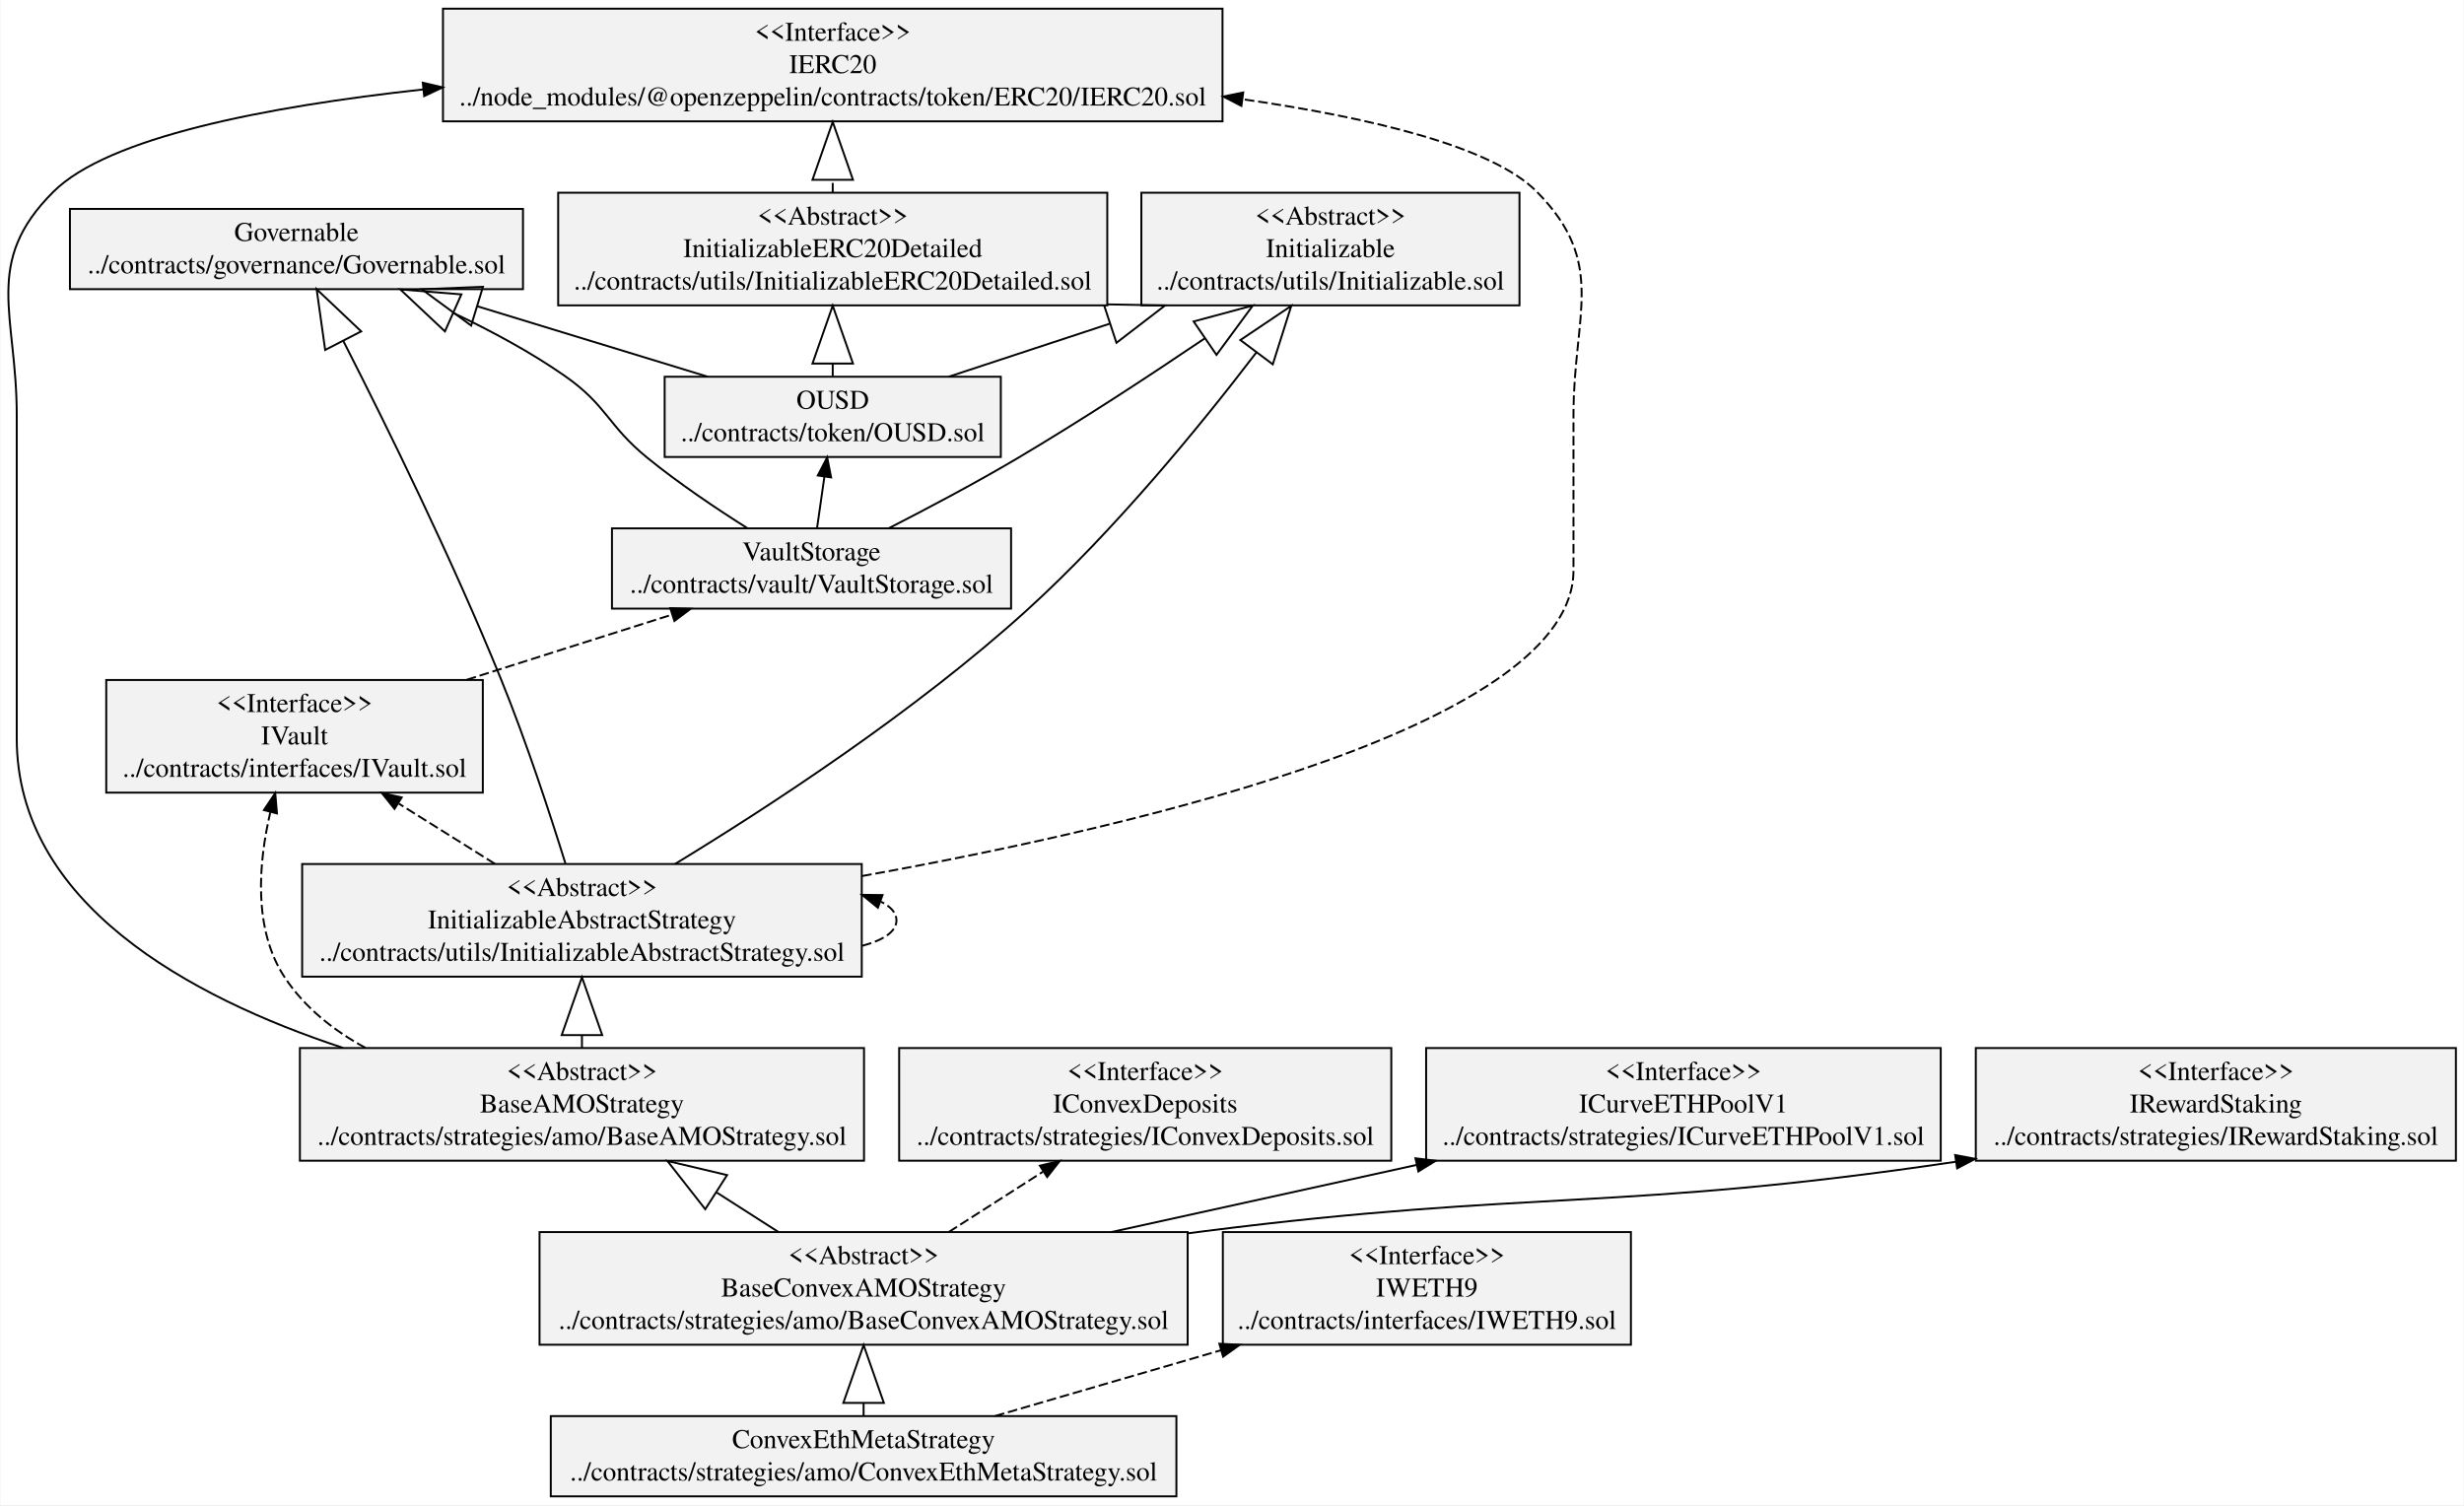
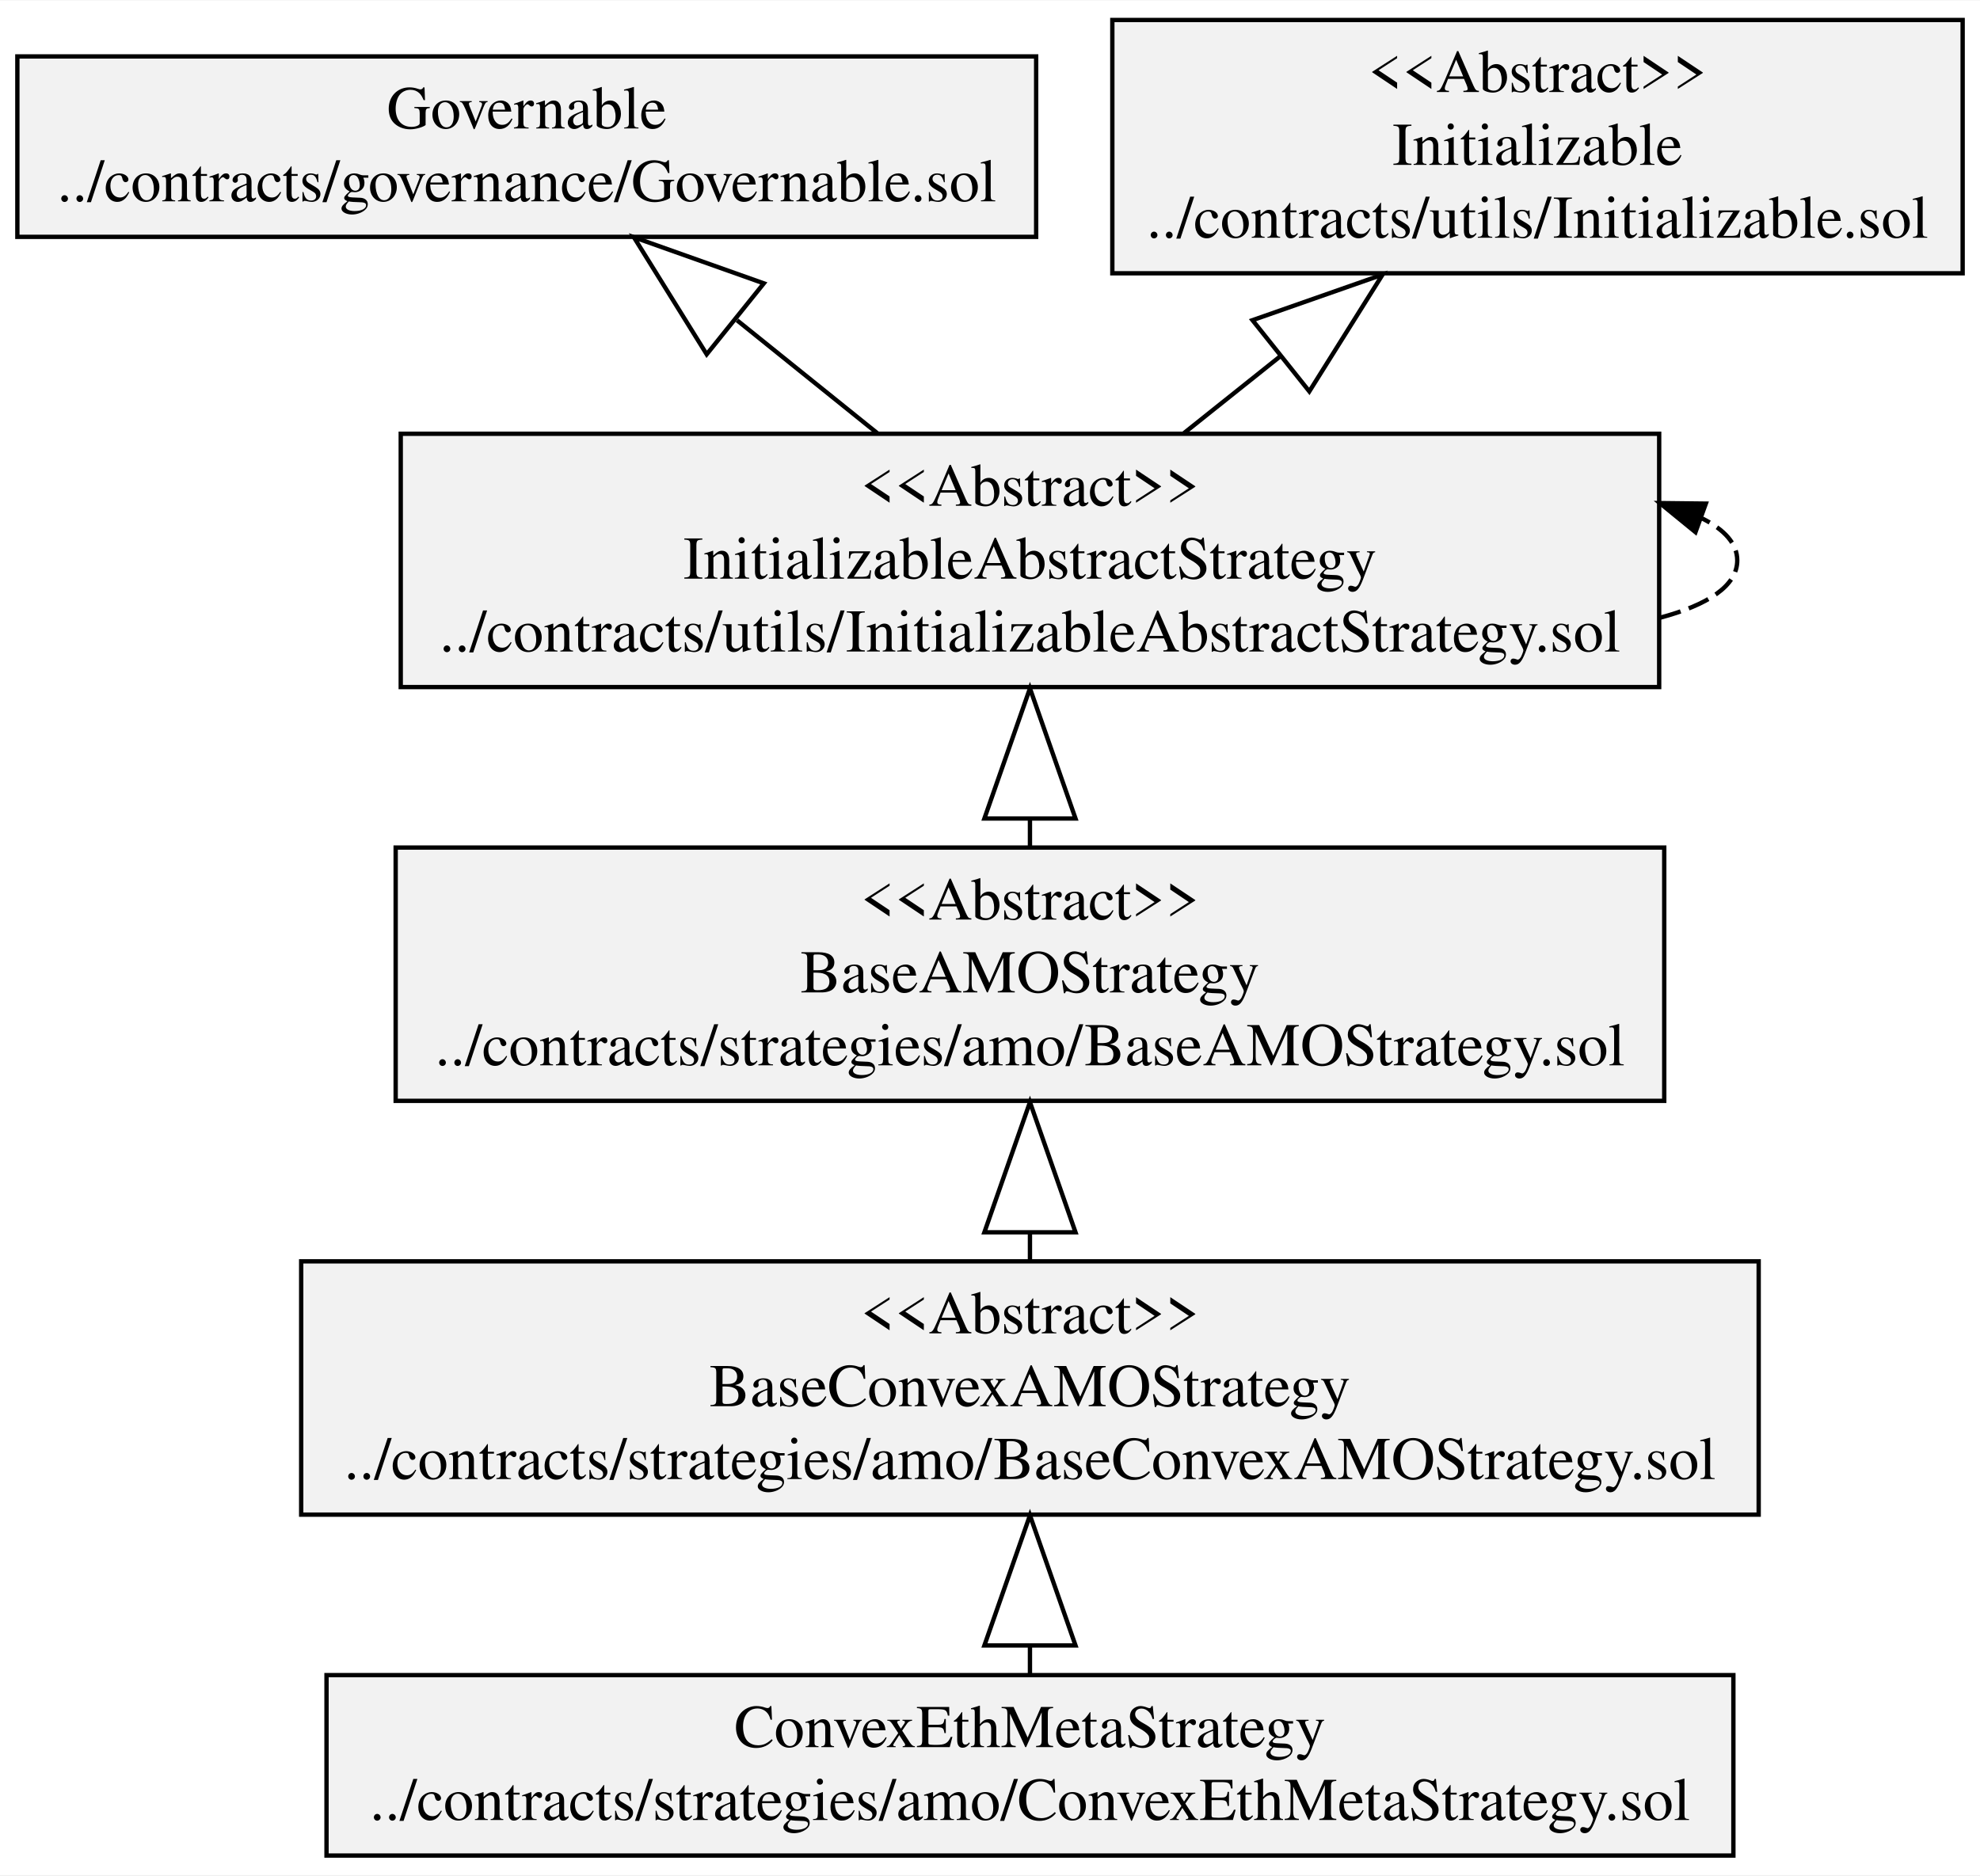
- <svg xmlns="http://www.w3.org/2000/svg" width="1277pt" height="780pt" viewBox="0.00 0.00 1276.92 780.20">
-   <g id="graph0" class="graph" transform="scale(1 1) rotate(0) translate(4 776.2)">
-     <polygon fill="white" stroke="transparent" points="-4,4 -4,-776.2 1272.92,-776.2 1272.92,4 -4,4" />
+ <svg xmlns="http://www.w3.org/2000/svg" width="456pt" height="432pt" viewBox="0.00 0.00 456.44 432.20">
+   <g id="graph0" class="graph" transform="scale(1 1) rotate(0) translate(4 428.2)">
+     <polygon fill="white" stroke="transparent" points="-4,4 -4,-428.2 452.44,-428.2 452.44,4 -4,4" />
    <g id="node1" class="node">
-       <polygon fill="#f2f2f2" stroke="black" points="32.05,-626.3 32.05,-667.9 266.91,-667.9 266.91,-626.3 32.05,-626.3" />
-       <text text-anchor="middle" x="149.48" y="-651.3" font-family="Times,serif" font-size="14.00">Governable</text>
-       <text text-anchor="middle" x="149.48" y="-634.5" font-family="Times,serif" font-size="14.00">../contracts/governance/Governable.sol</text>
+       <polygon fill="#f2f2f2" stroke="black" points="0,-373.7 0,-415.3 234.86,-415.3 234.86,-373.7 0,-373.7" />
+       <text text-anchor="middle" x="117.43" y="-398.7" font-family="Times,serif" font-size="14.00">Governable</text>
+       <text text-anchor="middle" x="117.43" y="-381.9" font-family="Times,serif" font-size="14.00">../contracts/governance/Governable.sol</text>
    </g>
    <g id="node2" class="node">
-       <polygon fill="#f2f2f2" stroke="black" points="50.87,-365.3 50.87,-423.7 246.09,-423.7 246.09,-365.3 50.87,-365.3" />
-       <text text-anchor="middle" x="148.48" y="-407.1" font-family="Times,serif" font-size="14.00">&lt;&lt;Interface&gt;&gt;</text>
-       <text text-anchor="middle" x="148.48" y="-390.3" font-family="Times,serif" font-size="14.00">IVault</text>
-       <text text-anchor="middle" x="148.48" y="-373.5" font-family="Times,serif" font-size="14.00">../contracts/interfaces/IVault.sol</text>
+       <polygon fill="#f2f2f2" stroke="black" points="87.21,-174.5 87.21,-232.9 379.65,-232.9 379.65,-174.5 87.21,-174.5" />
+       <text text-anchor="middle" x="233.43" y="-216.3" font-family="Times,serif" font-size="14.00">&lt;&lt;Abstract&gt;&gt;</text>
+       <text text-anchor="middle" x="233.43" y="-199.5" font-family="Times,serif" font-size="14.00">BaseAMOStrategy</text>
+       <text text-anchor="middle" x="233.43" y="-182.7" font-family="Times,serif" font-size="14.00">../contracts/strategies/amo/BaseAMOStrategy.sol</text>
    </g>
-     <g id="node14" class="node">
-       <polygon fill="#f2f2f2" stroke="black" points="313.03,-460.7 313.03,-502.3 519.93,-502.3 519.93,-460.7 313.03,-460.7" />
-       <text text-anchor="middle" x="416.48" y="-485.7" font-family="Times,serif" font-size="14.00">VaultStorage</text>
-       <text text-anchor="middle" x="416.48" y="-468.9" font-family="Times,serif" font-size="14.00">../contracts/vault/VaultStorage.sol</text>
+     <g id="node6" class="node">
+       <polygon fill="#f2f2f2" stroke="black" points="88.38,-269.9 88.38,-328.3 378.48,-328.3 378.48,-269.9 88.38,-269.9" />
+       <text text-anchor="middle" x="233.43" y="-311.7" font-family="Times,serif" font-size="14.00">&lt;&lt;Abstract&gt;&gt;</text>
+       <text text-anchor="middle" x="233.43" y="-294.9" font-family="Times,serif" font-size="14.00">InitializableAbstractStrategy</text>
+       <text text-anchor="middle" x="233.43" y="-278.1" font-family="Times,serif" font-size="14.00">../contracts/utils/InitializableAbstractStrategy.sol</text>
    </g>
    <g id="edge1" class="edge">
-       <path fill="none" stroke="black" stroke-dasharray="5,2" d="M237.72,-423.8C272.22,-434.75 311.19,-447.11 343.92,-457.49" />
-       <polygon fill="black" stroke="black" points="343.27,-460.95 353.86,-460.64 345.39,-454.28 343.27,-460.95" />
+       <path fill="none" stroke="black" d="M233.43,-232.98C233.43,-235.06 233.43,-237.2 233.43,-239.38" />
+       <polygon fill="none" stroke="black" points="222.93,-239.6 233.43,-269.6 243.93,-239.6 222.93,-239.6" />
    </g>
    <g id="node3" class="node">
-       <polygon fill="#f2f2f2" stroke="black" points="629.71,-79.1 629.71,-137.5 841.25,-137.5 841.25,-79.1 629.71,-79.1" />
-       <text text-anchor="middle" x="735.48" y="-120.9" font-family="Times,serif" font-size="14.00">&lt;&lt;Interface&gt;&gt;</text>
-       <text text-anchor="middle" x="735.48" y="-104.1" font-family="Times,serif" font-size="14.00">IWETH9</text>
-       <text text-anchor="middle" x="735.48" y="-87.3" font-family="Times,serif" font-size="14.00">../contracts/interfaces/IWETH9.sol</text>
+       <polygon fill="#f2f2f2" stroke="black" points="65.43,-79.1 65.43,-137.5 401.42,-137.5 401.42,-79.1 65.43,-79.1" />
+       <text text-anchor="middle" x="233.43" y="-120.9" font-family="Times,serif" font-size="14.00">&lt;&lt;Abstract&gt;&gt;</text>
+       <text text-anchor="middle" x="233.43" y="-104.1" font-family="Times,serif" font-size="14.00">BaseConvexAMOStrategy</text>
+       <text text-anchor="middle" x="233.43" y="-87.3" font-family="Times,serif" font-size="14.00">../contracts/strategies/amo/BaseConvexAMOStrategy.sol</text>
+     </g>
+     <g id="edge2" class="edge">
+       <path fill="none" stroke="black" d="M233.43,-137.58C233.43,-139.66 233.43,-141.8 233.43,-143.98" />
+       <polygon fill="none" stroke="black" points="222.93,-144.2 233.43,-174.2 243.93,-144.2 222.93,-144.2" />
    </g>
    <g id="node4" class="node">
-       <polygon fill="#f2f2f2" stroke="black" points="461.92,-174.5 461.92,-232.9 717.04,-232.9 717.04,-174.5 461.92,-174.5" />
-       <text text-anchor="middle" x="589.48" y="-216.3" font-family="Times,serif" font-size="14.00">&lt;&lt;Interface&gt;&gt;</text>
-       <text text-anchor="middle" x="589.48" y="-199.5" font-family="Times,serif" font-size="14.00">IConvexDeposits</text>
-       <text text-anchor="middle" x="589.48" y="-182.7" font-family="Times,serif" font-size="14.00">../contracts/strategies/IConvexDeposits.sol</text>
+       <polygon fill="#f2f2f2" stroke="black" points="71.27,-0.5 71.27,-42.1 395.59,-42.1 395.59,-0.5 71.27,-0.5" />
+       <text text-anchor="middle" x="233.43" y="-25.5" font-family="Times,serif" font-size="14.00">ConvexEthMetaStrategy</text>
+       <text text-anchor="middle" x="233.43" y="-8.7" font-family="Times,serif" font-size="14.00">../contracts/strategies/amo/ConvexEthMetaStrategy.sol</text>
+     </g>
+     <g id="edge3" class="edge">
+       <path fill="none" stroke="black" d="M233.43,-42.44C233.43,-44.49 233.43,-46.63 233.43,-48.83" />
+       <polygon fill="none" stroke="black" points="222.93,-48.94 233.43,-78.94 243.93,-48.94 222.93,-48.94" />
    </g>
    <g id="node5" class="node">
-       <polygon fill="#f2f2f2" stroke="black" points="735.09,-174.5 735.09,-232.9 1001.87,-232.9 1001.87,-174.5 735.09,-174.5" />
-       <text text-anchor="middle" x="868.48" y="-216.3" font-family="Times,serif" font-size="14.00">&lt;&lt;Interface&gt;&gt;</text>
-       <text text-anchor="middle" x="868.48" y="-199.5" font-family="Times,serif" font-size="14.00">ICurveETHPoolV1</text>
-       <text text-anchor="middle" x="868.48" y="-182.7" font-family="Times,serif" font-size="14.00">../contracts/strategies/ICurveETHPoolV1.sol</text>
+       <polygon fill="#f2f2f2" stroke="black" points="252.42,-365.3 252.42,-423.7 448.44,-423.7 448.44,-365.3 252.42,-365.3" />
+       <text text-anchor="middle" x="350.43" y="-407.1" font-family="Times,serif" font-size="14.00">&lt;&lt;Abstract&gt;&gt;</text>
+       <text text-anchor="middle" x="350.43" y="-390.3" font-family="Times,serif" font-size="14.00">Initializable</text>
+       <text text-anchor="middle" x="350.43" y="-373.5" font-family="Times,serif" font-size="14.00">../contracts/utils/Initializable.sol</text>
    </g>
-     <g id="node6" class="node">
-       <polygon fill="#f2f2f2" stroke="black" points="1020.04,-174.5 1020.04,-232.9 1268.92,-232.9 1268.92,-174.5 1020.04,-174.5" />
-       <text text-anchor="middle" x="1144.48" y="-216.3" font-family="Times,serif" font-size="14.00">&lt;&lt;Interface&gt;&gt;</text>
-       <text text-anchor="middle" x="1144.48" y="-199.5" font-family="Times,serif" font-size="14.00">IRewardStaking</text>
-       <text text-anchor="middle" x="1144.48" y="-182.7" font-family="Times,serif" font-size="14.00">../contracts/strategies/IRewardStaking.sol</text>
-     </g>
-     <g id="node7" class="node">
-       <polygon fill="#f2f2f2" stroke="black" points="151.26,-174.5 151.26,-232.9 443.7,-232.9 443.7,-174.5 151.26,-174.5" />
-       <text text-anchor="middle" x="297.48" y="-216.3" font-family="Times,serif" font-size="14.00">&lt;&lt;Abstract&gt;&gt;</text>
-       <text text-anchor="middle" x="297.48" y="-199.5" font-family="Times,serif" font-size="14.00">BaseAMOStrategy</text>
-       <text text-anchor="middle" x="297.48" y="-182.7" font-family="Times,serif" font-size="14.00">../contracts/strategies/amo/BaseAMOStrategy.sol</text>
+     <g id="edge5" class="edge">
+       <path fill="none" stroke="black" d="M198.31,-328.38C188.11,-336.59 176.78,-345.71 165.91,-354.46" />
+       <polygon fill="none" stroke="black" points="158.91,-346.62 142.13,-373.61 172.08,-362.98 158.91,-346.62" />
    </g>
    <g id="edge4" class="edge">
-       <path fill="none" stroke="black" stroke-dasharray="5,2" d="M185.26,-233C168.74,-241.99 153.83,-253.82 143.48,-269.4 126.89,-294.37 129.79,-328.83 135.91,-355.1" />
-       <polygon fill="black" stroke="black" points="132.6,-356.27 138.48,-365.08 139.38,-354.53 132.6,-356.27" />
-     </g>
-     <g id="node12" class="node">
-       <polygon fill="#f2f2f2" stroke="black" points="152.43,-269.9 152.43,-328.3 442.53,-328.3 442.53,-269.9 152.43,-269.9" />
-       <text text-anchor="middle" x="297.48" y="-311.7" font-family="Times,serif" font-size="14.00">&lt;&lt;Abstract&gt;&gt;</text>
-       <text text-anchor="middle" x="297.48" y="-294.9" font-family="Times,serif" font-size="14.00">InitializableAbstractStrategy</text>
-       <text text-anchor="middle" x="297.48" y="-278.1" font-family="Times,serif" font-size="14.00">../contracts/utils/InitializableAbstractStrategy.sol</text>
-     </g>
-     <g id="edge2" class="edge">
-       <path fill="none" stroke="black" d="M297.48,-232.98C297.48,-235.06 297.48,-237.2 297.48,-239.38" />
-       <polygon fill="none" stroke="black" points="286.98,-239.6 297.48,-269.6 307.98,-239.6 286.98,-239.6" />
-     </g>
-     <g id="node15" class="node">
-       <polygon fill="#f2f2f2" stroke="black" points="225.43,-713.3 225.43,-771.7 629.54,-771.7 629.54,-713.3 225.43,-713.3" />
-       <text text-anchor="middle" x="427.48" y="-755.1" font-family="Times,serif" font-size="14.00">&lt;&lt;Interface&gt;&gt;</text>
-       <text text-anchor="middle" x="427.48" y="-738.3" font-family="Times,serif" font-size="14.00">IERC20</text>
-       <text text-anchor="middle" x="427.48" y="-721.5" font-family="Times,serif" font-size="14.00">../node_modules/@openzeppelin/contracts/token/ERC20/IERC20.sol</text>
-     </g>
-     <g id="edge3" class="edge">
-       <path fill="none" stroke="black" d="M173.65,-232.97C93.68,-259.39 4.48,-308.02 4.48,-393.5 4.48,-393.5 4.48,-393.5 4.48,-561.1 4.48,-613.21 -13.44,-640.03 23.48,-676.8 51.74,-704.95 132.96,-720.85 215.23,-729.84" />
-       <polygon fill="black" stroke="black" points="214.96,-733.33 225.27,-730.9 215.69,-726.37 214.96,-733.33" />
-     </g>
-     <g id="node8" class="node">
-       <polygon fill="#f2f2f2" stroke="black" points="275.49,-79.1 275.49,-137.5 611.48,-137.5 611.48,-79.1 275.49,-79.1" />
-       <text text-anchor="middle" x="443.48" y="-120.9" font-family="Times,serif" font-size="14.00">&lt;&lt;Abstract&gt;&gt;</text>
-       <text text-anchor="middle" x="443.48" y="-104.1" font-family="Times,serif" font-size="14.00">BaseConvexAMOStrategy</text>
-       <text text-anchor="middle" x="443.48" y="-87.3" font-family="Times,serif" font-size="14.00">../contracts/strategies/amo/BaseConvexAMOStrategy.sol</text>
-     </g>
-     <g id="edge8" class="edge">
-       <path fill="none" stroke="black" stroke-dasharray="5,2" d="M487.68,-137.58C503.05,-147.41 520.44,-158.53 536.45,-168.77" />
-       <polygon fill="black" stroke="black" points="534.87,-171.92 545.18,-174.36 538.64,-166.02 534.87,-171.92" />
-     </g>
-     <g id="edge7" class="edge">
-       <path fill="none" stroke="black" d="M571.86,-137.51C621.8,-148.49 679.13,-161.09 730,-172.27" />
-       <polygon fill="black" stroke="black" points="729.57,-175.76 740.08,-174.48 731.07,-168.92 729.57,-175.76" />
+       <path fill="none" stroke="black" d="M268.85,-328.38C275.89,-333.99 283.46,-340.04 291.04,-346.09" />
+       <polygon fill="none" stroke="black" points="284.73,-354.49 314.72,-365 297.83,-338.07 284.73,-354.49" />
    </g>
    <g id="edge6" class="edge">
-       <path fill="none" stroke="black" d="M611.61,-136.85C614.59,-137.24 617.55,-137.63 620.48,-138 789.96,-159.54 836.68,-148.17 1009.79,-173.97" />
-       <polygon fill="black" stroke="black" points="1009.34,-177.44 1019.75,-175.48 1010.38,-170.52 1009.34,-177.44" />
-     </g>
-     <g id="edge5" class="edge">
-       <path fill="none" stroke="black" d="M399.28,-137.58C389.18,-144.04 378.2,-151.06 367.31,-158.03" />
-       <polygon fill="none" stroke="black" points="361.4,-149.35 341.78,-174.36 372.71,-167.04 361.4,-149.35" />
-     </g>
-     <g id="node9" class="node">
-       <polygon fill="#f2f2f2" stroke="black" points="281.32,-0.5 281.32,-42.1 605.64,-42.1 605.64,-0.5 281.32,-0.5" />
-       <text text-anchor="middle" x="443.48" y="-25.5" font-family="Times,serif" font-size="14.00">ConvexEthMetaStrategy</text>
-       <text text-anchor="middle" x="443.48" y="-8.7" font-family="Times,serif" font-size="14.00">../contracts/strategies/amo/ConvexEthMetaStrategy.sol</text>
-     </g>
-     <g id="edge10" class="edge">
-       <path fill="none" stroke="black" stroke-dasharray="5,2" d="M511.57,-42.12C546.37,-52.25 589.52,-64.81 628.63,-76.2" />
-       <polygon fill="black" stroke="black" points="627.9,-79.63 638.48,-79.06 629.85,-72.91 627.9,-79.63" />
-     </g>
-     <g id="edge9" class="edge">
-       <path fill="none" stroke="black" d="M443.48,-42.44C443.48,-44.49 443.48,-46.63 443.48,-48.83" />
-       <polygon fill="none" stroke="black" points="432.98,-48.94 443.48,-78.94 453.98,-48.94 432.98,-48.94" />
-     </g>
-     <g id="node10" class="node">
-       <polygon fill="#f2f2f2" stroke="black" points="340.35,-539.3 340.35,-580.9 514.61,-580.9 514.61,-539.3 340.35,-539.3" />
-       <text text-anchor="middle" x="427.48" y="-564.3" font-family="Times,serif" font-size="14.00">OUSD</text>
-       <text text-anchor="middle" x="427.48" y="-547.5" font-family="Times,serif" font-size="14.00">../contracts/token/OUSD.sol</text>
-     </g>
-     <g id="edge13" class="edge">
-       <path fill="none" stroke="black" d="M362.65,-580.92C327.11,-591.79 282.42,-605.45 243.14,-617.46" />
-       <polygon fill="none" stroke="black" points="240.03,-607.43 214.41,-626.25 246.17,-627.52 240.03,-607.43" />
-     </g>
-     <g id="node11" class="node">
-       <polygon fill="#f2f2f2" stroke="black" points="587.47,-617.9 587.47,-676.3 783.49,-676.3 783.49,-617.9 587.47,-617.9" />
-       <text text-anchor="middle" x="685.48" y="-659.7" font-family="Times,serif" font-size="14.00">&lt;&lt;Abstract&gt;&gt;</text>
-       <text text-anchor="middle" x="685.48" y="-642.9" font-family="Times,serif" font-size="14.00">Initializable</text>
-       <text text-anchor="middle" x="685.48" y="-626.1" font-family="Times,serif" font-size="14.00">../contracts/utils/Initializable.sol</text>
-     </g>
-     <g id="edge11" class="edge">
-       <path fill="none" stroke="black" d="M487.64,-580.92C512.53,-589.12 542.25,-598.91 570.99,-608.38" />
-       <polygon fill="none" stroke="black" points="567.99,-618.45 599.77,-617.86 574.56,-598.5 567.99,-618.45" />
-     </g>
-     <g id="node13" class="node">
-       <polygon fill="#f2f2f2" stroke="black" points="285.15,-617.9 285.15,-676.3 569.81,-676.3 569.81,-617.9 285.15,-617.9" />
-       <text text-anchor="middle" x="427.48" y="-659.7" font-family="Times,serif" font-size="14.00">&lt;&lt;Abstract&gt;&gt;</text>
-       <text text-anchor="middle" x="427.48" y="-642.9" font-family="Times,serif" font-size="14.00">InitializableERC20Detailed</text>
-       <text text-anchor="middle" x="427.48" y="-626.1" font-family="Times,serif" font-size="14.00">../contracts/utils/InitializableERC20Detailed.sol</text>
-     </g>
-     <g id="edge12" class="edge">
-       <path fill="none" stroke="black" d="M427.48,-581.24C427.48,-583.29 427.48,-585.43 427.48,-587.63" />
-       <polygon fill="none" stroke="black" points="416.98,-587.74 427.48,-617.74 437.98,-587.74 416.98,-587.74" />
-     </g>
-     <g id="edge15" class="edge">
-       <path fill="none" stroke="black" d="M288.92,-328.55C281.03,-353.93 268.58,-391.96 255.48,-424.2 230.34,-486.07 196.34,-555.19 173.7,-599.59" />
-       <polygon fill="none" stroke="black" points="164.36,-594.79 159.94,-626.27 183.03,-604.42 164.36,-594.79" />
-     </g>
-     <g id="edge18" class="edge">
-       <path fill="none" stroke="black" stroke-dasharray="5,2" d="M252.37,-328.38C236.69,-338.21 218.94,-349.33 202.6,-359.57" />
-       <polygon fill="black" stroke="black" points="200.31,-356.88 193.69,-365.16 204.03,-362.81 200.31,-356.88" />
-     </g>
-     <g id="edge14" class="edge">
-       <path fill="none" stroke="black" d="M345.74,-328.32C394.44,-357.97 470.53,-407.52 528.48,-460.2 573.29,-500.93 617.14,-554.33 647.06,-593.45" />
-       <polygon fill="none" stroke="black" points="638.79,-599.92 665.18,-617.64 655.6,-587.33 638.79,-599.92" />
-     </g>
-     <g id="edge16" class="edge">
-       <path fill="none" stroke="black" stroke-dasharray="5,2" d="M442.69,-285.88C453.73,-288.82 460.53,-293.22 460.53,-299.1 460.53,-302.96 457.6,-306.18 452.47,-308.77" />
-       <polygon fill="black" stroke="black" points="450.9,-305.62 442.69,-312.32 453.29,-312.2 450.9,-305.62" />
-     </g>
-     <g id="edge17" class="edge">
-       <path fill="none" stroke="black" stroke-dasharray="5,2" d="M442.71,-322.08C594.71,-349.3 811.48,-401.89 811.48,-480.5 811.48,-480.5 811.48,-480.5 811.48,-561.1 811.48,-613.21 829.09,-639.72 792.48,-676.8 769.42,-700.15 706.81,-715.17 639.82,-724.78" />
-       <polygon fill="black" stroke="black" points="639.33,-721.31 629.9,-726.16 640.29,-728.25 639.33,-721.31" />
-     </g>
-     <g id="edge19" class="edge">
-       <path fill="none" stroke="black" stroke-dasharray="5,2" d="M427.48,-676.38C427.48,-678.46 427.48,-680.6 427.48,-682.78" />
-       <polygon fill="none" stroke="black" points="416.98,-683 427.48,-713 437.98,-683 416.98,-683" />
-     </g>
-     <g id="edge21" class="edge">
-       <path fill="none" stroke="black" d="M383.14,-502.45C367.01,-512.63 347.68,-525.62 331.48,-538.8 310.61,-555.78 310.56,-566.03 288.48,-581.4 270.87,-593.66 250.56,-604.62 231.01,-613.87" />
-       <polygon fill="none" stroke="black" points="226.45,-604.41 203.29,-626.17 234.97,-623.6 226.45,-604.41" />
-     </g>
-     <g id="edge22" class="edge">
-       <path fill="none" stroke="black" d="M419.37,-502.63C420.53,-510.72 421.9,-520.22 423.17,-529.1" />
-       <polygon fill="black" stroke="black" points="419.72,-529.71 424.61,-539.11 426.65,-528.71 419.72,-529.71" />
-     </g>
-     <g id="edge20" class="edge">
-       <path fill="none" stroke="black" d="M456.64,-502.42C476.94,-512.79 501.81,-525.96 523.48,-538.8 556.04,-558.08 591.16,-581.06 620.36,-600.8" />
-       <polygon fill="none" stroke="black" points="614.57,-609.56 645.26,-617.82 626.42,-592.23 614.57,-609.56" />
+       <path fill="none" stroke="black" stroke-dasharray="5,2" d="M378.64,-285.88C389.68,-288.82 396.48,-293.22 396.48,-299.1 396.48,-302.96 393.55,-306.18 388.42,-308.77" />
+       <polygon fill="black" stroke="black" points="386.85,-305.62 378.64,-312.32 389.24,-312.2 386.85,-305.62" />
    </g>
  </g>
</svg>
